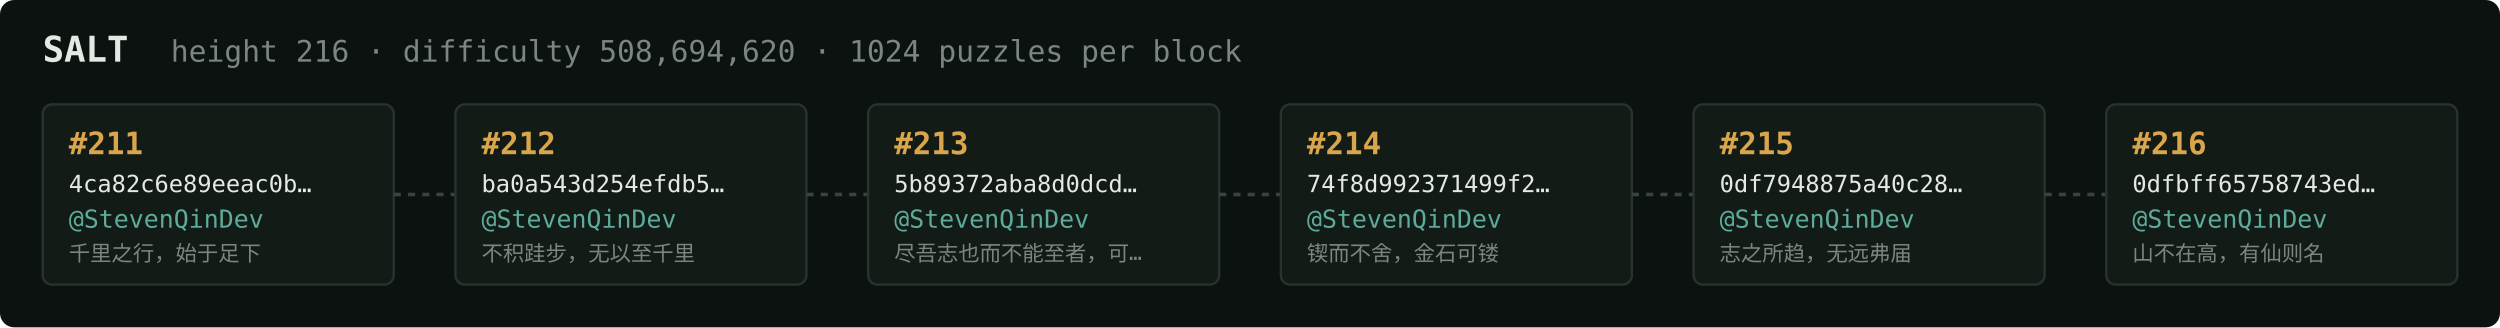
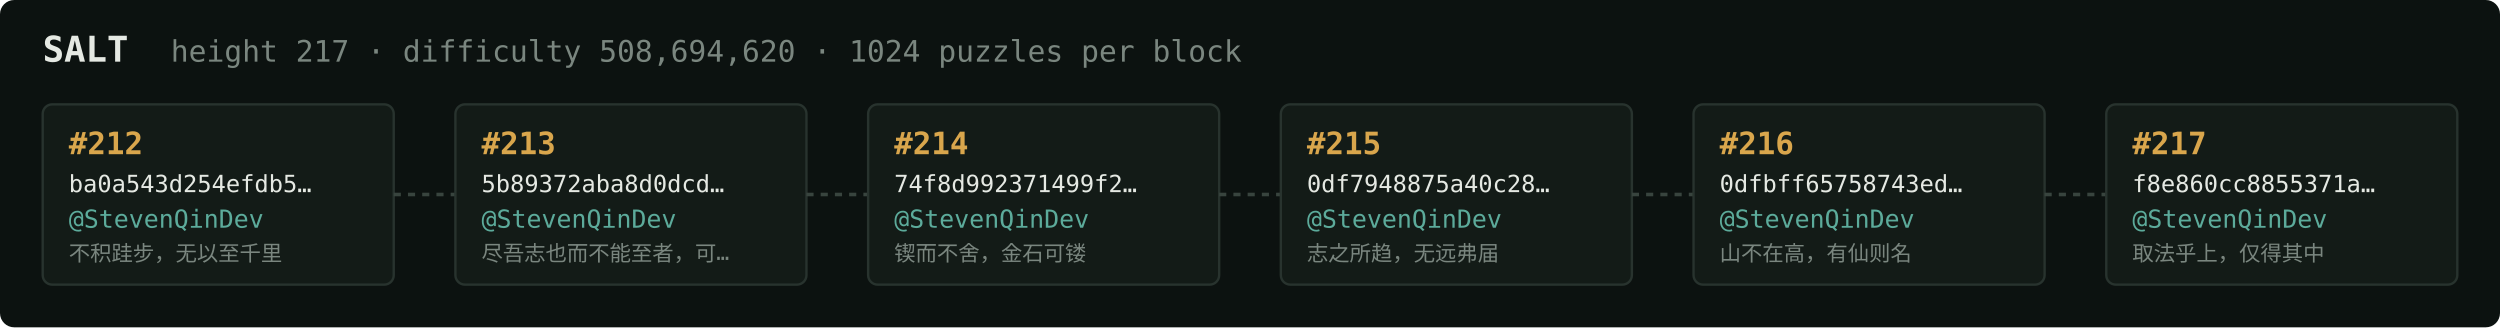
<svg xmlns="http://www.w3.org/2000/svg" width="1054" height="138" viewBox="0 0 1054 138" font-family="ui-monospace,SFMono-Regular,Menlo,monospace">
  <rect fill="#0c1210" width="1054" height="138" rx="6" />
  <text x="18" y="26" fill="#e5e9e3" font-size="15" font-weight="700">SALT</text>
-   <text x="72" y="26" fill="#7a867f" font-size="12.5">height 216 · difficulty 508,694,620 · 1024 puzzles per block</text>
+   <text x="72" y="26" fill="#7a867f" font-size="12.5">height 217 · difficulty 508,694,620 · 1024 puzzles per block</text>
  <rect x="18" y="44" width="148" height="76" rx="4" fill="#131b17" stroke="#28332e" stroke-width="1" />
-   <text x="29" y="65" fill="#d9a64c" font-size="13" font-weight="700">#211</text>
-   <text x="29" y="81" fill="#e5e9e3" font-size="10">4ca82c6e89eeac0b…</text>
+   <text x="29" y="65" fill="#d9a64c" font-size="13" font-weight="700">#212</text>
+   <text x="29" y="81" fill="#e5e9e3" font-size="10">ba0a543d254efdb5…</text>
  <text x="29" y="96" fill="#5cab9b" font-size="10.5">@StevenQinDev</text>
-   <text x="29" y="110" fill="#7a867f" font-size="9">千里之行，始于足下</text>
+   <text x="29" y="110" fill="#7a867f" font-size="9">不积跬步，无以至千里</text>
  <line x1="166" y1="82.0" x2="192" y2="82.0" stroke="#38443e" stroke-width="1.5" stroke-dasharray="3 3" />
  <rect x="192" y="44" width="148" height="76" rx="4" fill="#131b17" stroke="#28332e" stroke-width="1" />
-   <text x="203" y="65" fill="#d9a64c" font-size="13" font-weight="700">#212</text>
-   <text x="203" y="81" fill="#e5e9e3" font-size="10">ba0a543d254efdb5…</text>
+   <text x="203" y="65" fill="#d9a64c" font-size="13" font-weight="700">#213</text>
+   <text x="203" y="81" fill="#e5e9e3" font-size="10">5b89372aba8d0dcd…</text>
  <text x="203" y="96" fill="#5cab9b" font-size="10.5">@StevenQinDev</text>
-   <text x="203" y="110" fill="#7a867f" font-size="9">不积跬步，无以至千里</text>
+   <text x="203" y="110" fill="#7a867f" font-size="9">尽吾志也而不能至者，可…</text>
  <line x1="340" y1="82.0" x2="366" y2="82.0" stroke="#38443e" stroke-width="1.5" stroke-dasharray="3 3" />
  <rect x="366" y="44" width="148" height="76" rx="4" fill="#131b17" stroke="#28332e" stroke-width="1" />
-   <text x="377" y="65" fill="#d9a64c" font-size="13" font-weight="700">#213</text>
-   <text x="377" y="81" fill="#e5e9e3" font-size="10">5b89372aba8d0dcd…</text>
+   <text x="377" y="65" fill="#d9a64c" font-size="13" font-weight="700">#214</text>
+   <text x="377" y="81" fill="#e5e9e3" font-size="10">74f8d992371499f2…</text>
  <text x="377" y="96" fill="#5cab9b" font-size="10.5">@StevenQinDev</text>
-   <text x="377" y="110" fill="#7a867f" font-size="9">尽吾志也而不能至者，可…</text>
+   <text x="377" y="110" fill="#7a867f" font-size="9">锲而不舍，金石可镂</text>
  <line x1="514" y1="82.0" x2="540" y2="82.0" stroke="#38443e" stroke-width="1.5" stroke-dasharray="3 3" />
  <rect x="540" y="44" width="148" height="76" rx="4" fill="#131b17" stroke="#28332e" stroke-width="1" />
-   <text x="551" y="65" fill="#d9a64c" font-size="13" font-weight="700">#214</text>
-   <text x="551" y="81" fill="#e5e9e3" font-size="10">74f8d992371499f2…</text>
+   <text x="551" y="65" fill="#d9a64c" font-size="13" font-weight="700">#215</text>
+   <text x="551" y="81" fill="#e5e9e3" font-size="10">0df7948875a40c28…</text>
  <text x="551" y="96" fill="#5cab9b" font-size="10.5">@StevenQinDev</text>
-   <text x="551" y="110" fill="#7a867f" font-size="9">锲而不舍，金石可镂</text>
+   <text x="551" y="110" fill="#7a867f" font-size="9">志之所趋，无远弗届</text>
  <line x1="688" y1="82.0" x2="714" y2="82.0" stroke="#38443e" stroke-width="1.5" stroke-dasharray="3 3" />
  <rect x="714" y="44" width="148" height="76" rx="4" fill="#131b17" stroke="#28332e" stroke-width="1" />
-   <text x="725" y="65" fill="#d9a64c" font-size="13" font-weight="700">#215</text>
-   <text x="725" y="81" fill="#e5e9e3" font-size="10">0df7948875a40c28…</text>
+   <text x="725" y="65" fill="#d9a64c" font-size="13" font-weight="700">#216</text>
+   <text x="725" y="81" fill="#e5e9e3" font-size="10">0dfbff65758743ed…</text>
  <text x="725" y="96" fill="#5cab9b" font-size="10.5">@StevenQinDev</text>
-   <text x="725" y="110" fill="#7a867f" font-size="9">志之所趋，无远弗届</text>
+   <text x="725" y="110" fill="#7a867f" font-size="9">山不在高，有仙则名</text>
  <line x1="862" y1="82.0" x2="888" y2="82.0" stroke="#38443e" stroke-width="1.5" stroke-dasharray="3 3" />
  <rect x="888" y="44" width="148" height="76" rx="4" fill="#131b17" stroke="#28332e" stroke-width="1" />
-   <text x="899" y="65" fill="#d9a64c" font-size="13" font-weight="700">#216</text>
-   <text x="899" y="81" fill="#e5e9e3" font-size="10">0dfbff65758743ed…</text>
+   <text x="899" y="65" fill="#d9a64c" font-size="13" font-weight="700">#217</text>
+   <text x="899" y="81" fill="#e5e9e3" font-size="10">f8e860cc8855371a…</text>
  <text x="899" y="96" fill="#5cab9b" font-size="10.5">@StevenQinDev</text>
-   <text x="899" y="110" fill="#7a867f" font-size="9">山不在高，有仙则名</text>
+   <text x="899" y="110" fill="#7a867f" font-size="9">取法乎上，仅得其中</text>
</svg>
